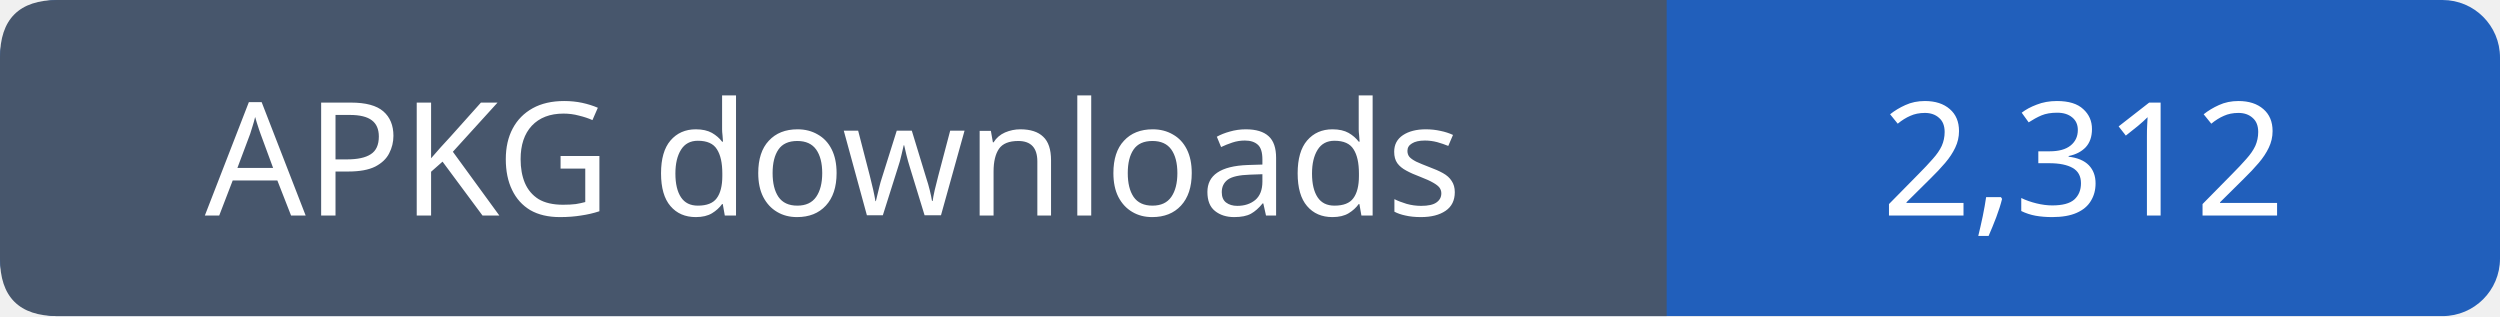
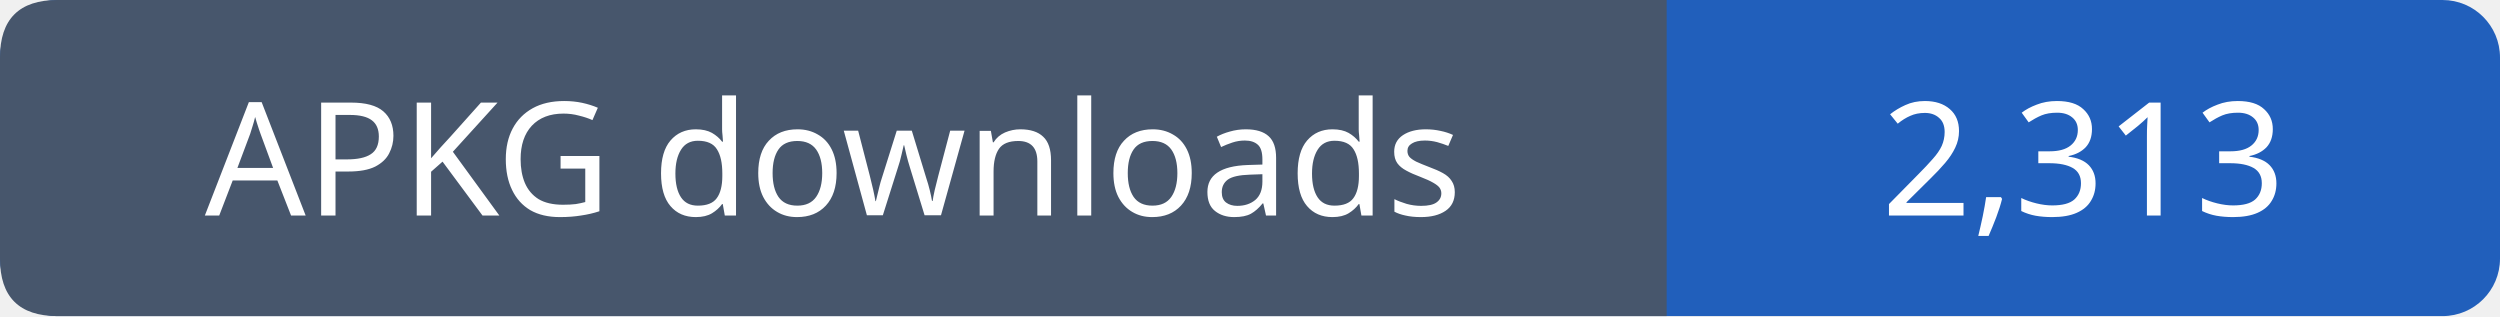
- <svg xmlns="http://www.w3.org/2000/svg" width="174" height="22" viewBox="0 0 174 22" role="img" aria-label="APKG downloads: 2,312">
+ <svg xmlns="http://www.w3.org/2000/svg" width="174" height="22" viewBox="0 0 174 22" role="img" aria-label="APKG downloads: 2,313">
  <rect width="174" height="22" rx="4" fill="#215fbb" />
  <path fill="#47566c" d="M4 0h112v22H4q-4 0-4-4V4q0-4 4-4" />
  <g font-family="Verdana,sans-serif" font-size="11" fill="white" text-anchor="middle">
    <text x="58.0" y="15">APKG downloads</text>
-     <text x="145.0" y="15">2,312</text>
+     <text x="145.0" y="15">2,313</text>
  </g>
</svg>
